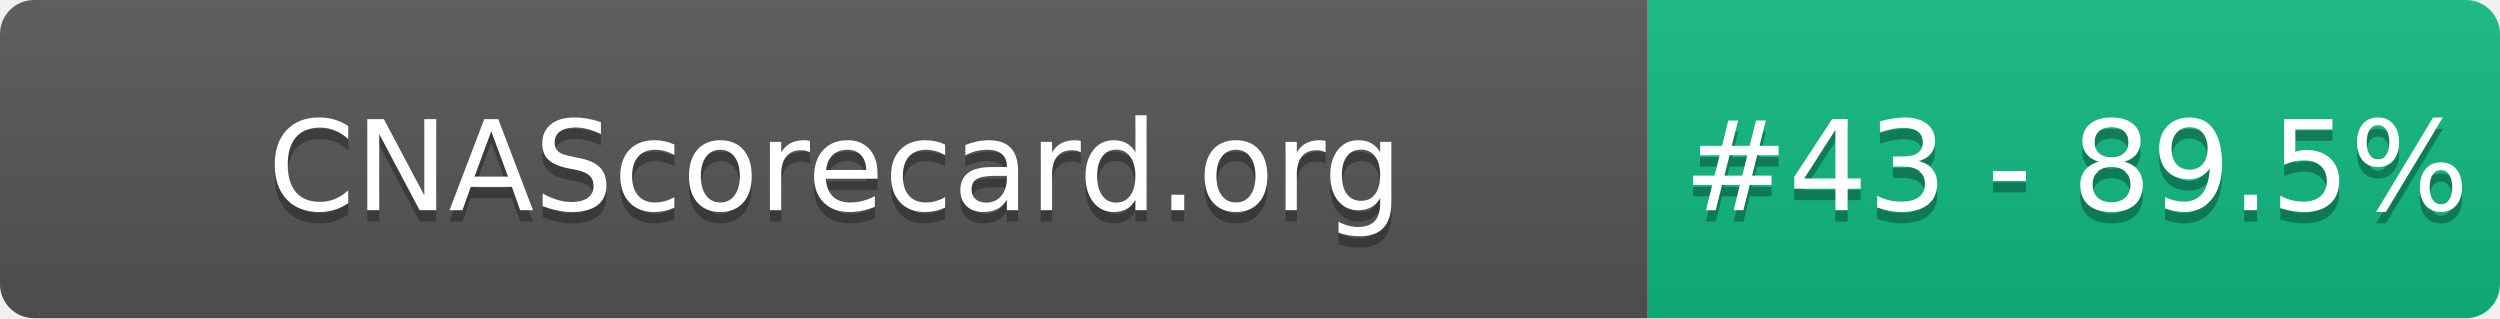
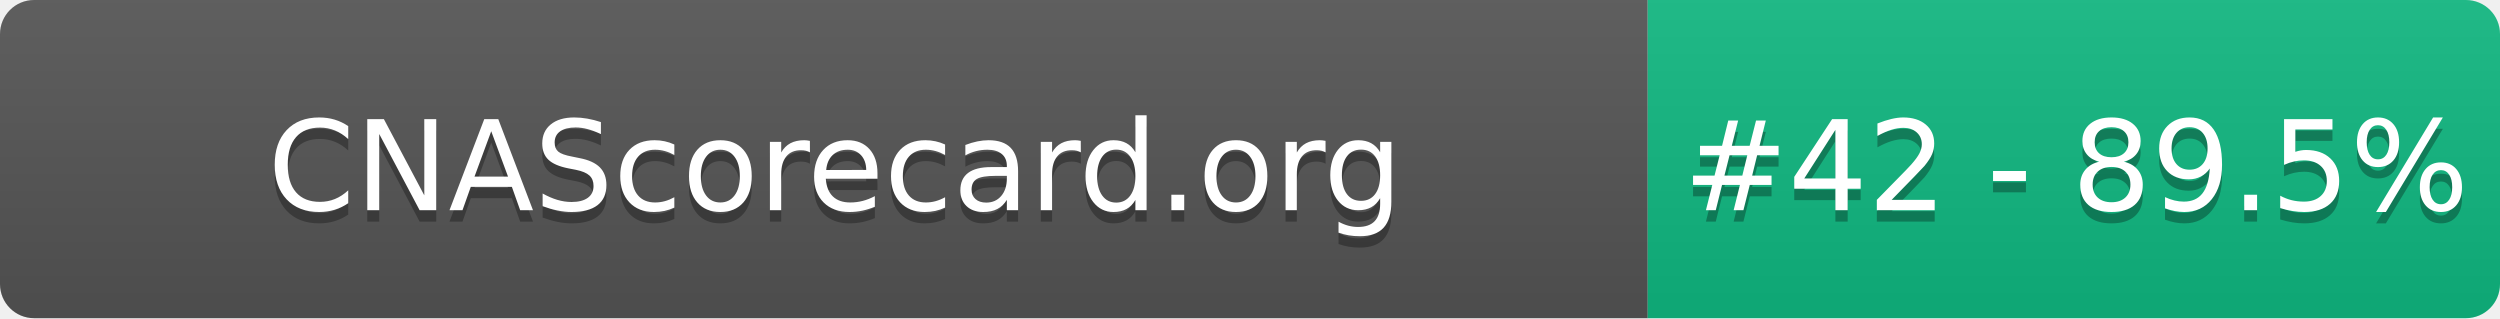
- <svg xmlns="http://www.w3.org/2000/svg" width="220" height="28" role="img" aria-label="CNAScorecard.org: #43 - 89.5%">
+ <svg xmlns="http://www.w3.org/2000/svg" width="220" height="28" role="img" aria-label="CNAScorecard.org: #42 - 89.5%">
  <linearGradient id="s" x2="0" y2="100%">
    <stop offset="0" stop-color="#bbb" stop-opacity=".1" />
    <stop offset="1" stop-opacity=".1" />
  </linearGradient>
  <clipPath id="r">
    <rect width="220" height="28" rx="3" fill="#fff" />
  </clipPath>
  <g clip-path="url(#r)">
    <rect width="145" height="28" fill="#555" />
    <rect x="145" width="75" height="28" fill="#10B981" />
    <rect width="220" height="28" fill="url(#s)" />
  </g>
  <g fill="#fff" text-anchor="middle" font-family="Verdana,Geneva,DejaVu Sans,sans-serif" text-rendering="geometricPrecision" font-size="110">
    <text aria-hidden="true" x="735" y="195" fill="#010101" fill-opacity=".3" transform="scale(.1)" textLength="1350">CNAScorecard.org</text>
    <text x="735" y="185" transform="scale(.1)" fill="#fff" textLength="1350">CNAScorecard.org</text>
-     <text aria-hidden="true" x="1827" y="195" fill="#010101" fill-opacity=".3" transform="scale(.1)" textLength="605">#43 - 89.5%</text>
-     <text x="1827" y="185" transform="scale(.1)" fill="#fff" textLength="605">#43 - 89.5%</text>
+     <text aria-hidden="true" x="1827" y="195" fill="#010101" fill-opacity=".3" transform="scale(.1)" textLength="605">#42 - 89.5%</text>
+     <text x="1827" y="185" transform="scale(.1)" fill="#fff" textLength="605">#42 - 89.5%</text>
  </g>
</svg>
